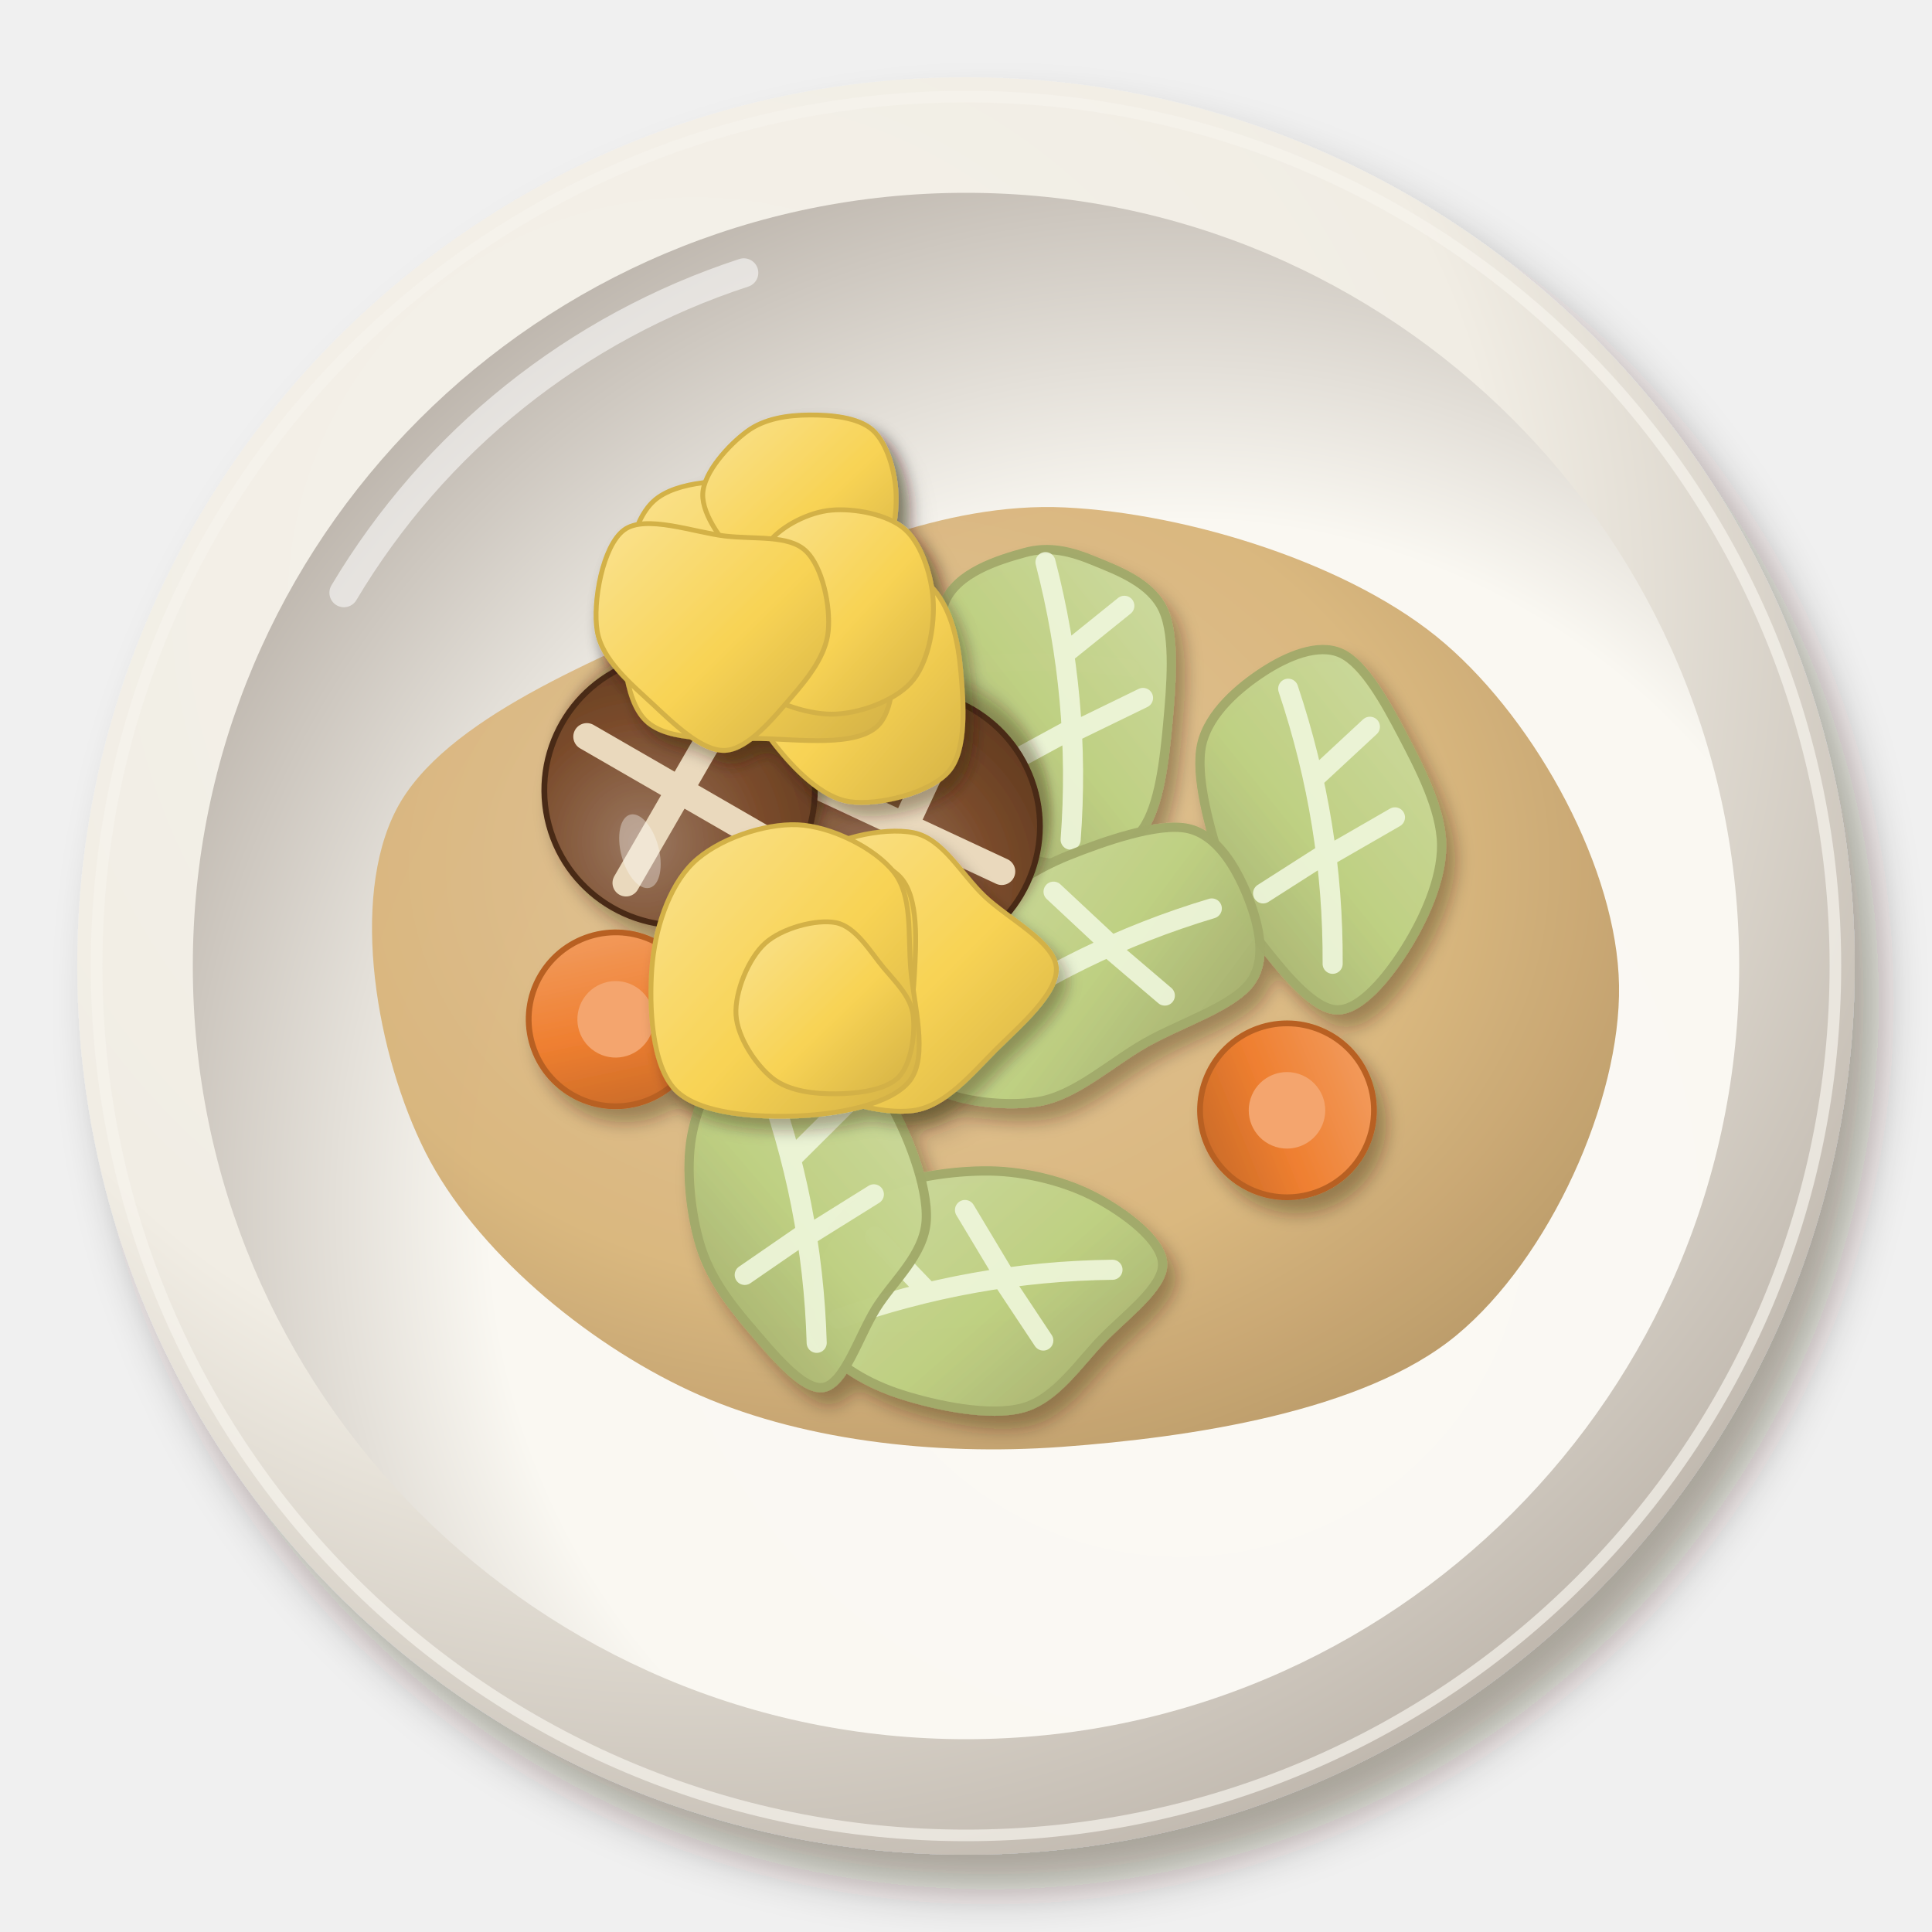
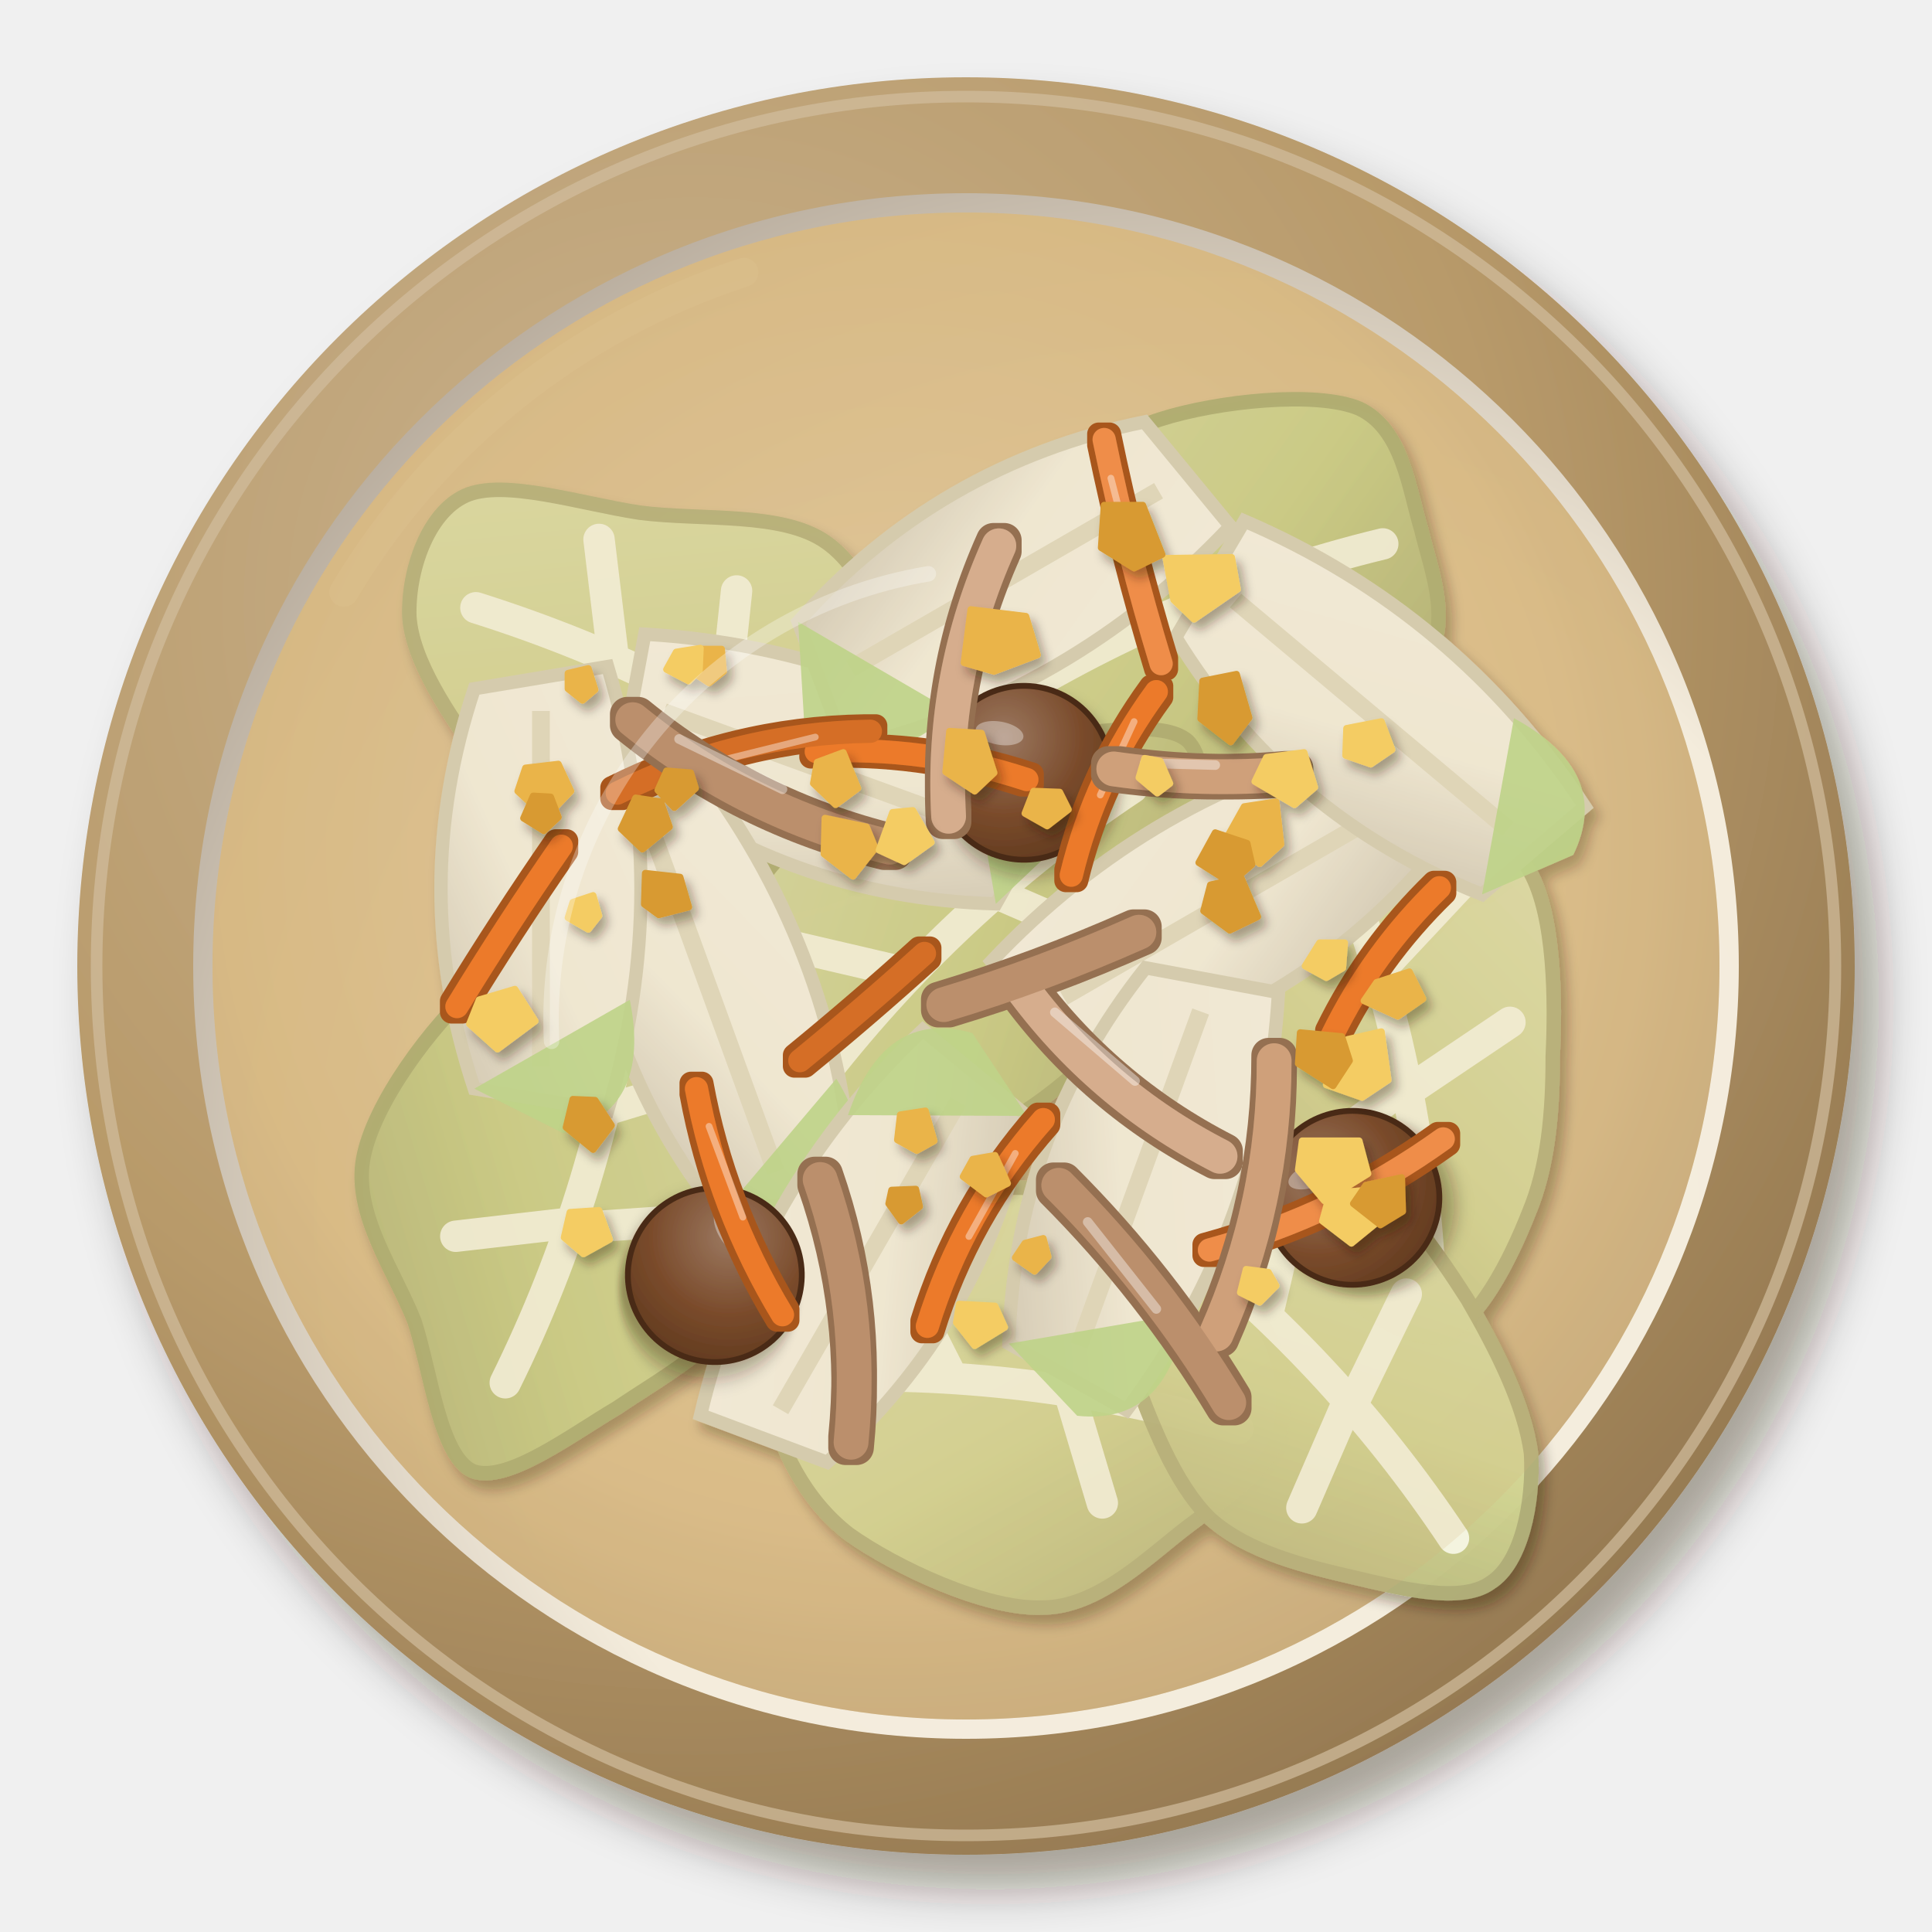
<svg xmlns="http://www.w3.org/2000/svg" viewBox="0 0 200 200" width="400" height="400">
  <defs>
    <filter id="tw_baicai_lu-1" x="-30%" y="-30%" width="160%" height="160%">
      <feDropShadow dx="2.52" dy="3.6" stdDeviation="2.34" flood-color="#2b1607" flood-opacity=".36" />
    </filter>
    <radialGradient id="tw_baicai_lu-2" cx="0.35" cy="0.3" r=".75">
-       <stop offset="0" stop-color="#f5f2eb" />
-       <stop offset=".6" stop-color="#f1ede4" />
-       <stop offset="1" stop-color="#bfb7ad" />
+       <stop offset="0" stop-color="#cab38f" />
+       <stop offset=".6" stop-color="#b89a6a" />
+       <stop offset="1" stop-color="#957951" />
    </radialGradient>
    <radialGradient id="tw_baicai_lu-3" cx="0.64" cy="0.66" r=".75">
-       <stop offset="0" stop-color="#fbf9f4" />
-       <stop offset=".6" stop-color="#faf8f2" />
-       <stop offset="1" stop-color="#b7afa6" />
+       <stop offset="0" stop-color="#f5eee0" />
+       <stop offset=".6" stop-color="#f4ecdc" />
+       <stop offset="1" stop-color="#b3a798" />
    </radialGradient>
-     <radialGradient id="tw_baicai_lu-4" cx="0.4" cy="0.38" r=".75">
-       <stop offset="0" stop-color="#e0c395" />
-       <stop offset=".6" stop-color="#d8b47a" />
-       <stop offset="1" stop-color="#b29160" />
+     <radialGradient id="tw_baicai_lu-4" cx="0.45" cy="0.42" r=".75">
+       <stop offset="0" stop-color="#e1c89c" />
+       <stop offset=".6" stop-color="#d8b880" />
+       <stop offset="1" stop-color="#ad8f62" />
    </radialGradient>
    <filter id="tw_baicai_lu-5" x="-30%" y="-30%" width="160%" height="160%">
-       <feDropShadow dx="0.98" dy="1.4" stdDeviation="0.91" flood-color="#2b1607" flood-opacity=".36" />
+       <feDropShadow dx="0.7" dy="1" stdDeviation="0.65" flood-color="#2b1607" flood-opacity=".36" />
    </filter>
    <linearGradient id="tw_baicai_lu-6" x1="0" y1="0" x2="1" y2="1">
-       <stop offset="0" stop-color="#cfdca2" />
-       <stop offset=".55" stop-color="#bfd083" />
-       <stop offset="1" stop-color="#a1aa6a" />
+       <stop offset="0" stop-color="#dee0af" />
+       <stop offset=".55" stop-color="#d3d694" />
+       <stop offset="1" stop-color="#b1af78" />
    </linearGradient>
-     <filter id="tw_baicai_lu-7" x="-30%" y="-30%" width="160%" height="160%">
+     <linearGradient id="tw_baicai_lu-7" x1="0" y1="0" x2="1" y2="1">
+       <stop offset="0" stop-color="#d6dba5" />
+       <stop offset=".55" stop-color="#c8cf87" />
+       <stop offset="1" stop-color="#a8aa6d" />
+     </linearGradient>
+     <linearGradient id="tw_baicai_lu-8" x1="0" y1="0" x2="1" y2="1">
+       <stop offset="0" stop-color="#f7f5e9" />
+       <stop offset=".55" stop-color="#f5f2e4" />
+       <stop offset="1" stop-color="#ccc6b8" />
+     </linearGradient>
+     <filter id="tw_baicai_lu-9" x="-30%" y="-30%" width="160%" height="160%">
      <feDropShadow dx="0.84" dy="1.2" stdDeviation="0.78" flood-color="#2b1607" flood-opacity=".36" />
    </filter>
-     <radialGradient id="tw_baicai_lu-8" cx="0.35" cy="0.32" r=".75">
+     <radialGradient id="tw_baicai_lu-10" cx="0.35" cy="0.32" r=".75">
      <stop offset="0" stop-color="#9b7860" />
      <stop offset=".6" stop-color="#7a4b2b" />
      <stop offset="1" stop-color="#623b20" />
    </radialGradient>
-     <linearGradient id="tw_baicai_lu-9" x1="0" y1="0" x2="1" y2="1">
-       <stop offset="0" stop-color="#f3a36a" />
-       <stop offset=".55" stop-color="#ef7f30" />
-       <stop offset="1" stop-color="#be6426" />
-     </linearGradient>
-     <linearGradient id="tw_baicai_lu-10" x1="0" y1="0" x2="1" y2="1">
-       <stop offset="0" stop-color="#fae290" />
-       <stop offset=".55" stop-color="#f8d354" />
-       <stop offset="1" stop-color="#d3b146" />
-     </linearGradient>
+     <filter id="tw_baicai_lu-11" x="-5%" y="-5%" width="110%" height="110%">
+       <feMorphology in="SourceAlpha" operator="dilate" radius="0.5" result="d" />
+       <feFlood flood-color="#a8561d" />
+       <feComposite in2="d" operator="in" result="o" />
+       <feMerge>
+         <feMergeNode in="o" />
+         <feMergeNode in="SourceGraphic" />
+       </feMerge>
+     </filter>
+     <filter id="tw_baicai_lu-12" x="-5%" y="-5%" width="110%" height="110%">
+       <feMorphology in="SourceAlpha" operator="dilate" radius="0.5" result="d" />
+       <feFlood flood-color="#956f51" />
+       <feComposite in2="d" operator="in" result="o" />
+       <feMerge>
+         <feMergeNode in="o" />
+         <feMergeNode in="SourceGraphic" />
+       </feMerge>
+     </filter>
+     <filter id="tw_baicai_lu-13" x="-30%" y="-30%" width="160%" height="160%">
+       <feDropShadow dx="0.56" dy="0.8" stdDeviation="0.52" flood-color="#2b1607" flood-opacity=".36" />
+     </filter>
  </defs>
  <g filter="url(#tw_baicai_lu-1)">
    <circle cx="100" cy="100" r="92" fill="url(#tw_baicai_lu-2)" />
  </g>
-   <circle cx="100" cy="100" r="90" fill="none" stroke="#f6f3ed" stroke-width="1.2" opacity=".7" />
-   <circle cx="100" cy="100" r="80.04" fill="url(#tw_baicai_lu-3)" />
-   <path d="M35.6,61.36 A75.44,75.44 0 0 1 77,28.24" stroke="#fff" stroke-width="3" fill="none" stroke-linecap="round" opacity=".55" />
-   <path transform="translate(100 102)" d="M67.6,0C67.8,11.93 60.4,28.26 50.78,36.22C41.17,44.18 23.13,46.81 9.91,47.78C-3.31,48.74 -17.55,47.08 -28.53,42C-39.5,36.92 -50.87,27.34 -55.94,17.31C-61.01,7.27 -63.85,-8.85 -58.95,-18.24C-54.04,-27.63 -38.04,-33.82 -26.51,-39.03C-14.97,-44.23 -2.42,-50.08 10.26,-49.47C22.95,-48.86 40.04,-43.62 49.59,-35.37C59.15,-27.13 67.41,-11.93 67.6,0Z" fill="url(#tw_baicai_lu-4)" opacity="0.95" />
-   <path transform="translate(100 102)" d="M-34.05,-19.46 Q-12.16,-36.48 17.02,-32.83" stroke="#fff" stroke-width="1.8" fill="none" stroke-linecap="round" opacity=".5" />
+   <circle cx="100" cy="100" r="90" fill="none" stroke="#d1bd9e" stroke-width="1.2" opacity=".7" />
+   <circle cx="100" cy="100" r="80" fill="url(#tw_baicai_lu-3)" />
+   <path d="M35.6,61.3 A75.4,75.4 0 0 1 77,28.2" stroke="#fff" stroke-width="3" fill="none" stroke-linecap="round" opacity=".55" />
+   <circle cx="100" cy="100" r="78" fill="url(#tw_baicai_lu-4)" opacity="0.9" />
  <g filter="url(#tw_baicai_lu-5)">
-     <g transform="translate(136.45 85.45) rotate(84) scale(1.6)">
-       <path d="M12,0C11.84,1.5 9.29,3.15 7.58,4.24C5.87,5.33 3.99,6.09 1.73,6.53C-0.54,6.98 -4.01,7.61 -6.01,6.94C-8,6.26 -9.44,4.09 -10.26,2.49C-11.08,0.89 -11.76,-1.23 -10.92,-2.65C-10.08,-4.07 -7.39,-5.18 -5.23,-6.04C-3.06,-6.9 -0.22,-8.03 2.07,-7.82C4.36,-7.61 6.87,-6.07 8.52,-4.77C10.18,-3.46 12.16,-1.5 12,0Z" fill="url(#tw_baicai_lu-6)" stroke="#a1aa6a" stroke-width=".6" opacity=".97" />
-       <path d="M-9,1 Q0,-1 9,0 M-3,0 L-6,-4 M2,-.5 L0,-5 M2,0 L4,4" stroke="#eef6dc" stroke-width="1.3" fill="none" stroke-linecap="round" opacity=".9" />
+     <g transform="translate(70 72) rotate(30) scale(2.5)">
+       <path d="M11.5,0C11.6,1.6 10.4,3.5 8.8,4.9C7.3,6.3 4.6,8.2 2.2,8.5C-0.1,8.7 -3.3,7.4 -5.5,6.4C-7.8,5.4 -10.2,4.2 -11.2,2.7C-12.2,1.1 -12.7,-1.4 -11.7,-2.8C-10.7,-4.2 -7.4,-4.9 -5.1,-5.8C-2.7,-6.8 0,-8.8 2.2,-8.6C4.5,-8.4 6.8,-6.1 8.4,-4.7C9.9,-3.2 11.4,-1.6 11.5,0Z" fill="url(#tw_baicai_lu-6)" stroke="#b1af78" stroke-width=".6" opacity=".97" />
+       <path d="M-9,1 Q0,-1 9,0 M-3,0 L-6,-4 M2,-.5 L0,-5 M2,0 L4,4" stroke="#f8f8e8" stroke-width="1.3" fill="none" stroke-linecap="round" opacity=".9" />
    </g>
-     <g transform="translate(110.33 72.53) rotate(88) scale(1.6)">
-       <path d="M10.56,0C10.6,1.6 10.13,3.64 8.69,4.86C7.25,6.08 4.48,6.86 1.93,7.32C-0.61,7.77 -4.66,8.44 -6.6,7.62C-8.53,6.79 -9.27,3.98 -9.66,2.34C-10.06,0.71 -9.63,-0.7 -8.96,-2.17C-8.29,-3.65 -7.42,-5.78 -5.64,-6.51C-3.86,-7.24 -0.62,-6.84 1.73,-6.54C4.08,-6.24 6.96,-5.81 8.43,-4.72C9.91,-3.63 10.51,-1.6 10.56,0Z" fill="url(#tw_baicai_lu-6)" stroke="#a1aa6a" stroke-width=".6" opacity=".97" />
-       <path d="M-9,1 Q0,-1 9,0 M-3,0 L-6,-4 M2,-.5 L0,-5 M2,0 L4,4" stroke="#eef6dc" stroke-width="1.3" fill="none" stroke-linecap="round" opacity=".9" />
+     <g transform="translate(122 64) rotate(-20) scale(2.5)">
+       <path d="M10.7,0C10.5,1.8 10.6,3.7 9.2,5.1C7.8,6.5 4.5,8.1 2.1,8.2C-0.2,8.4 -2.6,6.7 -5,5.8C-7.5,4.9 -11.5,4.4 -12.4,3C-13.3,1.6 -11.6,-1 -10.4,-2.5C-9.2,-4 -7.3,-5.2 -5.2,-6.1C-3.2,-7 -0.4,-8.1 2.1,-8C4.6,-7.9 8.6,-6.9 10,-5.6C11.4,-4.2 10.8,-1.8 10.7,0Z" fill="url(#tw_baicai_lu-7)" stroke="#a8aa6d" stroke-width=".6" opacity=".97" />
+       <path d="M-9,1 Q0,-1 9,0 M-3,0 L-6,-4 M2,-.5 L0,-5 M2,0 L4,4" stroke="#f8f8e8" stroke-width="1.3" fill="none" stroke-linecap="round" opacity=".9" />
    </g>
-     <g transform="translate(112.19 99.67) rotate(337) scale(1.6)">
-       <path d="M11.45,0C11.43,1.78 11.15,4.27 9.52,5.32C7.89,6.38 4.29,6.02 1.67,6.32C-0.94,6.62 -3.81,7.68 -6.17,7.13C-8.53,6.58 -11.79,4.63 -12.47,3.03C-13.16,1.42 -11.54,-1.05 -10.28,-2.49C-9.02,-3.94 -6.92,-4.95 -4.91,-5.66C-2.89,-6.38 -0.62,-6.82 1.79,-6.78C4.21,-6.73 7.98,-6.5 9.59,-5.37C11.2,-4.24 11.46,-1.78 11.45,0Z" fill="url(#tw_baicai_lu-6)" stroke="#a1aa6a" stroke-width=".6" opacity=".97" />
-       <path d="M-9,1 Q0,-1 9,0 M-3,0 L-6,-4 M2,-.5 L0,-5 M2,0 L4,4" stroke="#eef6dc" stroke-width="1.3" fill="none" stroke-linecap="round" opacity=".9" />
+     <g transform="translate(144 108) rotate(80) scale(2.5)">
+       <path d="M12.3,0C12.4,1.5 10.3,3.5 8.6,4.8C6.9,6.1 4.4,7.2 2,7.5C-0.4,7.9 -4.1,7.8 -6,6.9C-7.9,6 -8.5,3.7 -9.2,2.2C-9.8,0.6 -10.3,-0.8 -9.8,-2.3C-9.2,-3.9 -7.9,-6.2 -6,-6.9C-4,-7.6 -0.5,-7 1.7,-6.5C4,-6.1 6.2,-5.5 7.9,-4.4C9.7,-3.3 12.1,-1.5 12.3,0Z" fill="url(#tw_baicai_lu-6)" stroke="#b1af78" stroke-width=".6" opacity=".97" />
+       <path d="M-9,1 Q0,-1 9,0 M-3,0 L-6,-4 M2,-.5 L0,-5 M2,0 L4,4" stroke="#f8f8e8" stroke-width="1.3" fill="none" stroke-linecap="round" opacity=".9" />
    </g>
-     <g transform="translate(100.87 133.2) rotate(353) scale(1.6)">
-       <path d="M12.27,0C12.15,1.52 9.47,3 7.79,4.36C6.1,5.71 4.37,7.82 2.16,8.16C-0.06,8.49 -3.44,7.31 -5.51,6.36C-7.58,5.42 -9.45,3.96 -10.24,2.49C-11.03,1.01 -10.96,-0.94 -10.23,-2.48C-9.5,-4.02 -7.88,-5.96 -5.86,-6.76C-3.83,-7.57 -0.46,-7.64 1.93,-7.31C4.33,-6.97 6.79,-5.98 8.52,-4.76C10.24,-3.55 12.39,-1.52 12.27,0Z" fill="url(#tw_baicai_lu-6)" stroke="#a1aa6a" stroke-width=".6" opacity=".97" />
-       <path d="M-9,1 Q0,-1 9,0 M-3,0 L-6,-4 M2,-.5 L0,-5 M2,0 L4,4" stroke="#eef6dc" stroke-width="1.3" fill="none" stroke-linecap="round" opacity=".9" />
+     <g transform="translate(60 122) rotate(110) scale(2.5)">
+       <path d="M12.9,0C12.8,1.5 9.7,3 7.9,4.4C6.2,5.9 4.6,8.3 2.3,8.7C0,9.1 -3.9,7.9 -5.9,6.8C-7.9,5.8 -9.3,3.9 -9.9,2.4C-10.5,0.8 -10,-0.6 -9.4,-2.2C-8.8,-3.9 -8.3,-6.3 -6.3,-7.3C-4.4,-8.3 -0.2,-8.7 2.2,-8.3C4.6,-7.8 6.6,-6 8.4,-4.7C10.1,-3.3 12.9,-1.5 12.9,0Z" fill="url(#tw_baicai_lu-7)" stroke="#a8aa6d" stroke-width=".6" opacity=".97" />
+       <path d="M-9,1 Q0,-1 9,0 M-3,0 L-6,-4 M2,-.5 L0,-5 M2,0 L4,4" stroke="#f8f8e8" stroke-width="1.3" fill="none" stroke-linecap="round" opacity=".9" />
    </g>
-     <g transform="translate(82.54 124.75) rotate(82) scale(1.6)">
-       <path d="M11.92,0C11.93,1.37 9.08,3.03 7.38,4.13C5.68,5.22 3.86,6.24 1.74,6.58C-0.38,6.92 -3.28,6.83 -5.34,6.16C-7.39,5.49 -9.61,4.05 -10.59,2.57C-11.56,1.09 -11.96,-1.15 -11.17,-2.71C-10.38,-4.27 -8.09,-5.88 -5.87,-6.78C-3.65,-7.68 -0.05,-8.56 2.15,-8.12C4.35,-7.67 5.71,-5.46 7.34,-4.1C8.97,-2.75 11.92,-1.37 11.92,0Z" fill="url(#tw_baicai_lu-6)" stroke="#a1aa6a" stroke-width=".6" opacity=".97" />
-       <path d="M-9,1 Q0,-1 9,0 M-3,0 L-6,-4 M2,-.5 L0,-5 M2,0 L4,4" stroke="#eef6dc" stroke-width="1.3" fill="none" stroke-linecap="round" opacity=".9" />
+     <g transform="translate(106 144) rotate(10) scale(2.5)">
+       <path d="M10.7,0C10.5,1.5 9.1,2.8 7.7,4.3C6.3,5.8 4.6,8.3 2.3,8.7C-0,9.2 -4,8.1 -6.1,7.1C-8.2,6 -9.6,4 -10.2,2.4C-10.8,0.9 -10.4,-0.7 -9.8,-2.3C-9.1,-3.9 -8.1,-6 -6.1,-7C-4.1,-8 -0.2,-8.7 2.2,-8.4C4.7,-8 7.4,-6.3 8.8,-4.9C10.3,-3.5 10.9,-1.5 10.7,0Z" fill="url(#tw_baicai_lu-6)" stroke="#b1af78" stroke-width=".6" opacity=".97" />
+       <path d="M-9,1 Q0,-1 9,0 M-3,0 L-6,-4 M2,-.5 L0,-5 M2,0 L4,4" stroke="#f8f8e8" stroke-width="1.3" fill="none" stroke-linecap="round" opacity=".9" />
    </g>
-     <g transform="translate(93.65 85.53) rotate(250)">
-       <g filter="url(#tw_baicai_lu-7)">
-         <circle r="14" fill="url(#tw_baicai_lu-8)" stroke="#4a2b16" stroke-width=".6" />
-       </g>
-       <path d="M-7.84,-7.84 L7.84,7.84 M7.84,-7.84 L-7.84,7.84" stroke="#ead9bd" stroke-width="2.8" stroke-linecap="round" />
-       <ellipse cx="-5.04" cy="-5.6" rx="3.92" ry="1.96" fill="#fff" opacity=".35" />
+     <g transform="translate(100 96) rotate(-40) scale(2.5)">
+       <path d="M12,0C12.1,1.4 9.9,3.4 8.3,4.6C6.6,5.8 4.3,7 1.9,7.3C-0.4,7.7 -3.9,7.6 -5.8,6.7C-7.6,5.8 -8.1,3.8 -9.1,2.2C-10.1,0.6 -12.4,-1.3 -11.9,-2.9C-11.4,-4.4 -8.2,-6.1 -5.9,-6.8C-3.6,-7.5 -0.3,-7.5 1.8,-7C4,-6.6 5.6,-5.2 7.3,-4.1C9,-2.9 11.8,-1.4 12,0Z" fill="url(#tw_baicai_lu-7)" stroke="#a8aa6d" stroke-width=".6" opacity=".97" />
+       <path d="M-9,1 Q0,-1 9,0 M-3,0 L-6,-4 M2,-.5 L0,-5 M2,0 L4,4" stroke="#f8f8e8" stroke-width="1.3" fill="none" stroke-linecap="round" opacity=".9" />
    </g>
-     <g transform="translate(70.35 81.8) rotate(255)">
-       <g filter="url(#tw_baicai_lu-7)">
-         <circle r="14" fill="url(#tw_baicai_lu-8)" stroke="#4a2b16" stroke-width=".6" />
-       </g>
-       <path d="M-7.84,-7.84 L7.84,7.84 M7.84,-7.84 L-7.84,7.84" stroke="#ead9bd" stroke-width="2.8" stroke-linecap="round" />
-       <ellipse cx="-5.04" cy="-5.6" rx="3.92" ry="1.96" fill="#fff" opacity=".35" />
+     <g transform="translate(136 142) rotate(50) scale(2.5)">
+       <path d="M11.4,0C11.3,1.5 9.2,3 7.6,4.2C6,5.4 4,6.9 1.9,7.2C-0.2,7.4 -2.7,6.5 -5,5.7C-7.3,5 -11.1,4.2 -11.9,2.9C-12.7,1.5 -10.9,-0.8 -9.9,-2.4C-8.9,-4 -7.7,-5.9 -5.8,-6.7C-3.8,-7.4 -0.5,-7.1 1.8,-6.8C4.1,-6.4 6.7,-5.8 8.4,-4.7C10,-3.5 11.6,-1.5 11.4,0Z" fill="url(#tw_baicai_lu-6)" stroke="#b1af78" stroke-width=".6" opacity=".97" />
+       <path d="M-9,1 Q0,-1 9,0 M-3,0 L-6,-4 M2,-.5 L0,-5 M2,0 L4,4" stroke="#f8f8e8" stroke-width="1.3" fill="none" stroke-linecap="round" opacity=".9" />
    </g>
-     <g transform="translate(63.73 105.52) rotate(33)">
-       <circle r="9" fill="url(#tw_baicai_lu-9)" stroke="#b86124" stroke-width=".6" />
-       <circle r="3.96" fill="#f4a56e" />
+     <g transform="translate(86 80) rotate(20) scale(2.3)">
+       <path d="M-10,-3 Q0,-6 10,-3 L9,3 Q0,6 -9,3Z" fill="url(#tw_baicai_lu-8)" stroke="#d5d0b8" stroke-width=".6" />
+       <path d="M-8,0 L8,0" stroke="#e1dcc4" stroke-width=".8" />
+       <path d="M5,-4 Q10,-5 11,-1 L9,3Z" fill="#b8d98a" opacity=".9" />
    </g>
-     <g transform="translate(133.23 114.94) rotate(113)">
-       <circle r="9" fill="url(#tw_baicai_lu-9)" stroke="#b86124" stroke-width=".6" />
-       <circle r="3.96" fill="#f4a56e" />
+     <g transform="translate(126 94) rotate(-30) scale(2.3)">
+       <path d="M-10,-3 Q0,-6 10,-3 L9,3 Q0,6 -9,3Z" fill="url(#tw_baicai_lu-8)" stroke="#d5d0b8" stroke-width=".6" />
+       <path d="M-8,0 L8,0" stroke="#e1dcc4" stroke-width=".8" />
+       <path d="M5,-4 Q10,-5 11,-1 L9,3Z" fill="#b8d98a" opacity=".9" />
    </g>
-     <g filter="url(#tw_baicai_lu-7)">
-       <path transform="translate(91.47 103.24)" d="M7.2,0C7.18,1.69 6.2,3.21 5,5C3.8,6.79 2.04,10.38 0,10.76C-2.04,11.14 -5.59,9.06 -7.26,7.26C-8.94,5.47 -10.32,2.14 -10.04,0C-9.76,-2.14 -7.26,-4.15 -5.59,-5.59C-3.91,-7.02 -1.78,-8.66 0,-8.58C1.78,-8.51 3.92,-6.55 5.12,-5.12C6.32,-3.69 7.22,-1.69 7.2,0Z" fill="url(#tw_baicai_lu-10)" stroke="#d3b146" stroke-width=".5" />
-       <path transform="translate(94.56 100.18)" d="M14.79,0C14.98,2.65 10.97,6.04 8.5,8.5C6.04,10.96 3.3,14.32 0,14.78C-3.3,15.24 -8.92,13.75 -11.29,11.29C-13.65,8.82 -14.23,3.73 -14.19,0C-14.16,-3.73 -13.44,-8.74 -11.07,-11.07C-8.71,-13.4 -3.07,-14.6 0,-13.98C3.07,-13.37 4.91,-9.71 7.38,-7.38C9.84,-5.05 14.61,-2.65 14.79,0Z" fill="url(#tw_baicai_lu-10)" stroke="#d3b146" stroke-width=".5" />
-       <path transform="translate(83.21 100.88)" d="M11.45,0C11.27,3.17 10.9,7.03 8.99,8.99C7.09,10.96 3.03,11.73 0,11.77C-3.03,11.8 -6.83,11.15 -9.19,9.19C-11.55,7.23 -14.25,3 -14.18,0C-14.11,-3 -11.15,-6.67 -8.79,-8.79C-6.42,-10.91 -3.14,-12.51 0,-12.72C3.14,-12.93 8.13,-12.15 10.03,-10.03C11.94,-7.91 11.62,-3.17 11.45,0Z" fill="url(#tw_baicai_lu-10)" stroke="#d3b146" stroke-width=".5" />
-       <path transform="translate(82.57 100.22)" d="M11.7,0C11.98,3.6 13.58,9.08 11.63,11.63C9.68,14.18 4.04,15.13 0,15.3C-4.04,15.46 -10.11,15.18 -12.63,12.63C-15.14,10.08 -15.38,3.91 -15.09,0C-14.8,-3.91 -13.38,-8.39 -10.86,-10.86C-8.35,-13.34 -3.47,-14.99 0,-14.84C3.47,-14.69 8,-12.42 9.95,-9.95C11.9,-7.48 11.42,-3.6 11.7,0Z" fill="url(#tw_baicai_lu-10)" stroke="#d3b146" stroke-width=".5" />
-       <path transform="translate(86.56 105.03)" d="M7.96,0C8.22,1.89 7.8,5.1 6.47,6.47C5.14,7.84 2.18,8.18 0,8.2C-2.18,8.22 -4.86,7.96 -6.59,6.59C-8.32,5.22 -10.24,2.33 -10.37,0C-10.5,-2.33 -9.1,-5.79 -7.37,-7.37C-5.64,-8.95 -2.04,-9.92 0,-9.51C2.04,-9.09 3.56,-6.47 4.88,-4.88C6.21,-3.3 7.69,-1.89 7.96,0Z" fill="url(#tw_baicai_lu-10)" stroke="#d3b146" stroke-width=".5" />
+     <g transform="translate(74 104) rotate(70) scale(2.3)">
+       <path d="M-10,-3 Q0,-6 10,-3 L9,3 Q0,6 -9,3Z" fill="url(#tw_baicai_lu-8)" stroke="#d5d0b8" stroke-width=".6" />
+       <path d="M-8,0 L8,0" stroke="#e1dcc4" stroke-width=".8" />
+       <path d="M5,-4 Q10,-5 11,-1 L9,3Z" fill="#b8d98a" opacity=".9" />
    </g>
-     <g filter="url(#tw_baicai_lu-7)">
-       <path transform="translate(87.96 69.6)" d="M11.51,0C11.78,3.15 12.17,8.02 10.25,10.25C8.34,12.49 2.98,13.82 0,13.39C-2.98,12.95 -5.85,9.86 -7.63,7.63C-9.42,5.4 -10.3,2.96 -10.72,0C-11.14,-2.96 -11.92,-7.93 -10.13,-10.13C-8.34,-12.33 -3.13,-13.47 0,-13.22C3.13,-12.97 6.72,-10.84 8.64,-8.64C10.56,-6.44 11.24,-3.15 11.51,0Z" fill="url(#tw_baicai_lu-10)" stroke="#d3b146" stroke-width=".5" />
-       <path transform="translate(78.64 62.84)" d="M13.38,0C13.86,3.6 14.49,10 12.26,12.26C10.03,14.53 4.01,13.69 0,13.61C-4.01,13.53 -9.42,14.04 -11.77,11.77C-14.13,9.5 -14.25,3.79 -14.12,0C-13.99,-3.79 -13.33,-8.82 -10.97,-10.97C-8.62,-13.13 -3.39,-13.21 0,-12.94C3.39,-12.68 7.14,-11.52 9.36,-9.36C11.59,-7.21 12.89,-3.6 13.38,0Z" fill="url(#tw_baicai_lu-10)" stroke="#d3b146" stroke-width=".5" />
-       <path transform="translate(83.75 51.13)" d="M9.01,0C9.1,2.29 8.64,5.4 7.13,7.13C5.63,8.87 2.35,10.42 0,10.4C-2.35,10.37 -5.14,8.7 -6.97,6.97C-8.8,5.24 -11.09,2.24 -11,0C-10.92,-2.24 -8.29,-5.09 -6.45,-6.45C-4.62,-7.82 -2.18,-8.15 0,-8.17C2.18,-8.19 5.1,-7.96 6.6,-6.6C8.1,-5.24 8.93,-2.29 9.01,0Z" fill="url(#tw_baicai_lu-10)" stroke="#d3b146" stroke-width=".5" />
-       <path transform="translate(86.07 62.5)" d="M10.55,0C10.64,2.64 9.96,6.3 8.2,8.2C6.44,10.11 2.72,11.44 0,11.43C-2.72,11.42 -6.84,10.05 -8.14,8.14C-9.44,6.24 -8.09,2.43 -7.81,0C-7.52,-2.43 -7.73,-4.81 -6.43,-6.43C-5.13,-8.04 -2.35,-9.49 0,-9.69C2.35,-9.9 5.9,-9.27 7.66,-7.66C9.42,-6.04 10.46,-2.64 10.55,0Z" fill="url(#tw_baicai_lu-10)" stroke="#d3b146" stroke-width=".5" />
-       <path transform="translate(75.06 65.32)" d="M10.68,0C10.44,2.53 8.64,4.8 6.86,6.86C5.08,8.92 2.4,12.25 0,12.36C-2.4,12.47 -5.32,9.59 -7.53,7.53C-9.74,5.47 -12.75,3 -13.24,0C-13.73,-3 -12.67,-8.83 -10.46,-10.46C-8.26,-12.1 -3.13,-10.19 0,-9.83C3.13,-9.47 6.54,-9.96 8.32,-8.32C10.1,-6.68 10.93,-2.53 10.68,0Z" fill="url(#tw_baicai_lu-10)" stroke="#d3b146" stroke-width=".5" />
+     <g transform="translate(118 122) rotate(110) scale(2.3)">
+       <path d="M-10,-3 Q0,-6 10,-3 L9,3 Q0,6 -9,3Z" fill="url(#tw_baicai_lu-8)" stroke="#d5d0b8" stroke-width=".6" />
+       <path d="M-8,0 L8,0" stroke="#e1dcc4" stroke-width=".8" />
+       <path d="M5,-4 Q10,-5 11,-1 L9,3Z" fill="#b8d98a" opacity=".9" />
+     </g>
+     <g transform="translate(90 130) rotate(-60) scale(2.3)">
+       <path d="M-10,-3 Q0,-6 10,-3 L9,3 Q0,6 -9,3Z" fill="url(#tw_baicai_lu-8)" stroke="#d5d0b8" stroke-width=".6" />
+       <path d="M-8,0 L8,0" stroke="#e1dcc4" stroke-width=".8" />
+       <path d="M5,-4 Q10,-5 11,-1 L9,3Z" fill="#b8d98a" opacity=".9" />
+     </g>
+     <g transform="translate(142 74) rotate(40) scale(2.3)">
+       <path d="M-10,-3 Q0,-6 10,-3 L9,3 Q0,6 -9,3Z" fill="url(#tw_baicai_lu-8)" stroke="#d5d0b8" stroke-width=".6" />
+       <path d="M-8,0 L8,0" stroke="#e1dcc4" stroke-width=".8" />
+       <path d="M5,-4 Q10,-5 11,-1 L9,3Z" fill="#b8d98a" opacity=".9" />
+     </g>
+     <g transform="translate(56 92) rotate(90) scale(2.3)">
+       <path d="M-10,-3 Q0,-6 10,-3 L9,3 Q0,6 -9,3Z" fill="url(#tw_baicai_lu-8)" stroke="#d5d0b8" stroke-width=".6" />
+       <path d="M-8,0 L8,0" stroke="#e1dcc4" stroke-width=".8" />
+       <path d="M5,-4 Q10,-5 11,-1 L9,3Z" fill="#b8d98a" opacity=".9" />
+     </g>
+     <g transform="translate(104 60) rotate(150) scale(2.3)">
+       <path d="M-10,-3 Q0,-6 10,-3 L9,3 Q0,6 -9,3Z" fill="url(#tw_baicai_lu-8)" stroke="#d5d0b8" stroke-width=".6" />
+       <path d="M-8,0 L8,0" stroke="#e1dcc4" stroke-width=".8" />
+       <path d="M5,-4 Q10,-5 11,-1 L9,3Z" fill="#b8d98a" opacity=".9" />
    </g>
  </g>
+   <circle cx="100" cy="100" r="78" fill="#d8b880" opacity=".2" />
+   <g transform="translate(106 80) rotate(10)">
+     <g filter="url(#tw_baicai_lu-9)">
+       <circle r="9" fill="url(#tw_baicai_lu-10)" stroke="#4a2b16" stroke-width=".6" />
+     </g>
+     <ellipse cx="-3.2" cy="-3.6" rx="2.5" ry="1.2" fill="#fff" opacity=".35" />
+   </g>
+   <g transform="translate(74 132) rotate(60)">
+     <g filter="url(#tw_baicai_lu-9)">
+       <circle r="9" fill="url(#tw_baicai_lu-10)" stroke="#4a2b16" stroke-width=".6" />
+     </g>
+     <ellipse cx="-3.2" cy="-3.6" rx="2.5" ry="1.2" fill="#fff" opacity=".35" />
+   </g>
+   <g transform="translate(140 124) rotate(-20)">
+     <g filter="url(#tw_baicai_lu-9)">
+       <circle r="9" fill="url(#tw_baicai_lu-10)" stroke="#4a2b16" stroke-width=".6" />
+     </g>
+     <ellipse cx="-3.2" cy="-3.6" rx="2.5" ry="1.2" fill="#fff" opacity=".35" />
+   </g>
+   <g filter="url(#tw_baicai_lu-11)" fill="none" stroke-linecap="round" stroke-width="2.4">
+     <path d="M84.5 77.8Q95.7 77.2 106.3 80.7M119.7 71.6Q113.4 80.2 110.9 90.6M149 91.9Q142.1 98.6 137.9 107.2M58.1 87.6Q52.5 95.7 47.3 104.2M108 115.9Q99.7 125.3 96 137.3M72.1 112.7Q74.4 125.2 81 136.1" stroke="#ec7a2a" />
+     <path d="M149.4 117.9Q138.4 125.8 125.2 129.4M114.3 45.5Q116.7 57.2 120.2 68.7" stroke="#ef8d48" />
+     <path d="M90.1 75.7Q76.3 75.9 63.9 82.1M95.7 98.7Q89.4 104.4 82.8 109.8" stroke="#d56e26" />
+   </g>
+   <path d="M84.4 76.3L73.9 78.9M117.4 74.7L113.9 82.3M105.1 119.4L100.3 128M115 49.5L117.4 58.7M73.4 116.6L76.9 126" stroke="#fff" stroke-width="0.7" fill="none" stroke-linecap="round" opacity="0.4" />
+   <g filter="url(#tw_baicai_lu-12)" fill="none" stroke-linecap="round" stroke-width="3.6">
+     <path d="M115.3 79.6Q124.4 80.9 133.6 80.1M131.9 109.8Q131.9 124.6 125.9 138.1" stroke="#cfa07a" />
+     <path d="M103.4 56.5Q97.4 69.9 98.2 84.5M105.5 101.9Q113.8 113.3 126.3 119.7" stroke="#d6ad8d" />
+     <path d="M84.9 122.1Q89.5 135.3 88.1 149.3M109.6 122.7Q119.8 132.9 127.2 145.2M65.5 74.5Q77.3 84.1 92.1 87.7M117.9 96.5Q108 100.9 97.7 104" stroke="#bb8f6c" />
+   </g>
+   <path d="M118.5 79L125.8 79.2M112.6 126.5L119.7 135.5M70.3 76.5L81 81.7M109.2 104.8L117.5 111.9" stroke="#fff" stroke-width="1" fill="none" stroke-linecap="round" opacity="0.4" />
+   <g filter="url(#tw_baicai_lu-13)">
+     <path d="M74.9,69.5L73.4,70.7L71,69.1L72.5,67.2L74.7,67.2ZM147.3,103.4L144.7,105.2L141.2,103.6L142.5,101.7L145.9,100.6ZM132.6,87.4L130.4,89.4L126.9,86.9L128.8,83.5L132.1,83ZM88.8,81.6L86.5,83.3L84.2,81.1L84.6,78.9L87.3,77.9ZM104.3,122.5L102.1,123.6L99.7,121.8L100.7,120L103,119.6ZM107.4,67.8L102.9,69.5L99.8,68.6L100.5,63.1L106.2,63.8ZM108.5,130.1L107.1,131.6L105.1,130.2L106.1,128.7L108,128.2ZM110.6,83.8L108.4,85.5L106.1,84.2L107,81.9L109.7,82ZM96.7,118.1L94.9,119.1L92.9,118L93.2,115.4L95.8,115ZM59.1,81.9L56.5,84.6L53.6,81.9L54.4,79.5L57.8,79.1ZM90.6,87.8L88.3,90.7L85.3,88.4L85.4,84.7L89.7,85.6ZM102.9,80L100.9,81.9L97.9,79.9L98.3,75.7L101.6,75.9ZM61.6,71.4L60.3,72.5L58.8,71.3L58.8,69.7L60.9,69.2Z" fill="#eab448" stroke="#eab448" stroke-width=".7" stroke-linejoin="round" />
+     <path d="M72.4,69.4L71.3,70.5L69,69.3L70,67.5L72.5,67.1ZM141.6,121.5L137.1,124.3L134.4,121.1L134.8,118.1L140.7,118.1ZM144.1,77.6L141.9,79.1L139.3,78.2L139.4,75.4L143,74.7ZM121.1,81.1L119.8,82.1L117.9,80.5L118.5,78.5L120.1,78.8ZM139,100.2L137.3,101.2L135.1,100L136.6,97.6L139.2,97.6ZM55.4,105.7L51.5,108.6L48.6,106L49.6,103.5L53.3,102.4ZM143.7,111.8L141,113.6L137.3,112.3L139.5,107.6L143,106.8ZM128.1,61L123.6,64.1L121.5,62.1L120.7,57.8L127.5,57.7ZM104,137.4L100.9,139.3L99,136.9L99.3,135L103,135.2ZM143.7,125.6L139.9,128.7L136.9,126.4L137.7,123.5L143.3,123.1ZM136.1,81.5L134,83.3L129.9,80.9L131.1,78.4L135,77.9ZM62,94.8L60.9,96.2L58.8,95L59.3,93.4L61.4,92.7ZM63.1,128.3L60.4,129.8L58.4,128.1L59,125.5L62,125.3ZM132.1,133.1L130.4,134.8L128.4,133.8L129,131.4L131.3,131.7ZM96.4,87.2L93.6,89.2L91,88L92.4,84.1L94.5,83.9Z" fill="#f4cc64" stroke="#f4cc64" stroke-width=".7" stroke-linejoin="round" />
+     <path d="M95.2,124.9L93.3,126.4L92,124.6L92.3,123.2L94.8,123.1ZM139.7,109.8L138,112.4L134.4,110.1L134.6,106.9L138.9,107.3ZM71.3,93.9L68.2,94.7L66.7,93.6L66.8,90.4L70.4,90.8ZM120.3,57.4L117.4,58.8L114,56.7L114.3,52.3L118.3,52.3ZM145.2,125.4L142.9,126.8L140.1,124.6L141.4,122.7L145.1,121.9ZM72,81.6L69.8,83.6L68.1,81.8L69,79.8L71.5,80ZM57.8,84.6L56.3,86L54.2,84.7L55.2,82.4L57,82.5ZM129.6,89.5L127.4,91.4L124.1,89.3L125.8,86.2L129.1,87.3ZM130.2,94.9L127.3,96.3L124.6,94.3L125.3,91.6L128.5,90.9ZM129.3,74.3L127.4,76.8L124.3,74.4L124.5,70.5L128,69.8ZM69.3,85.6L66.5,87.9L64.3,85.8L65.8,82.6L68.4,83ZM63.3,116.5L61.4,119L58.6,116.7L59.3,113.8L61.6,113.9Z" fill="#d89a30" stroke="#d89a30" stroke-width=".7" stroke-linejoin="round" />
+   </g>
+   <path d="M57.1,107.8 A46.8,46.8 0 0 1 96.1,59.4" stroke="#fff" stroke-width="1.6" fill="none" stroke-linecap="round" opacity="0.3" />
</svg>
